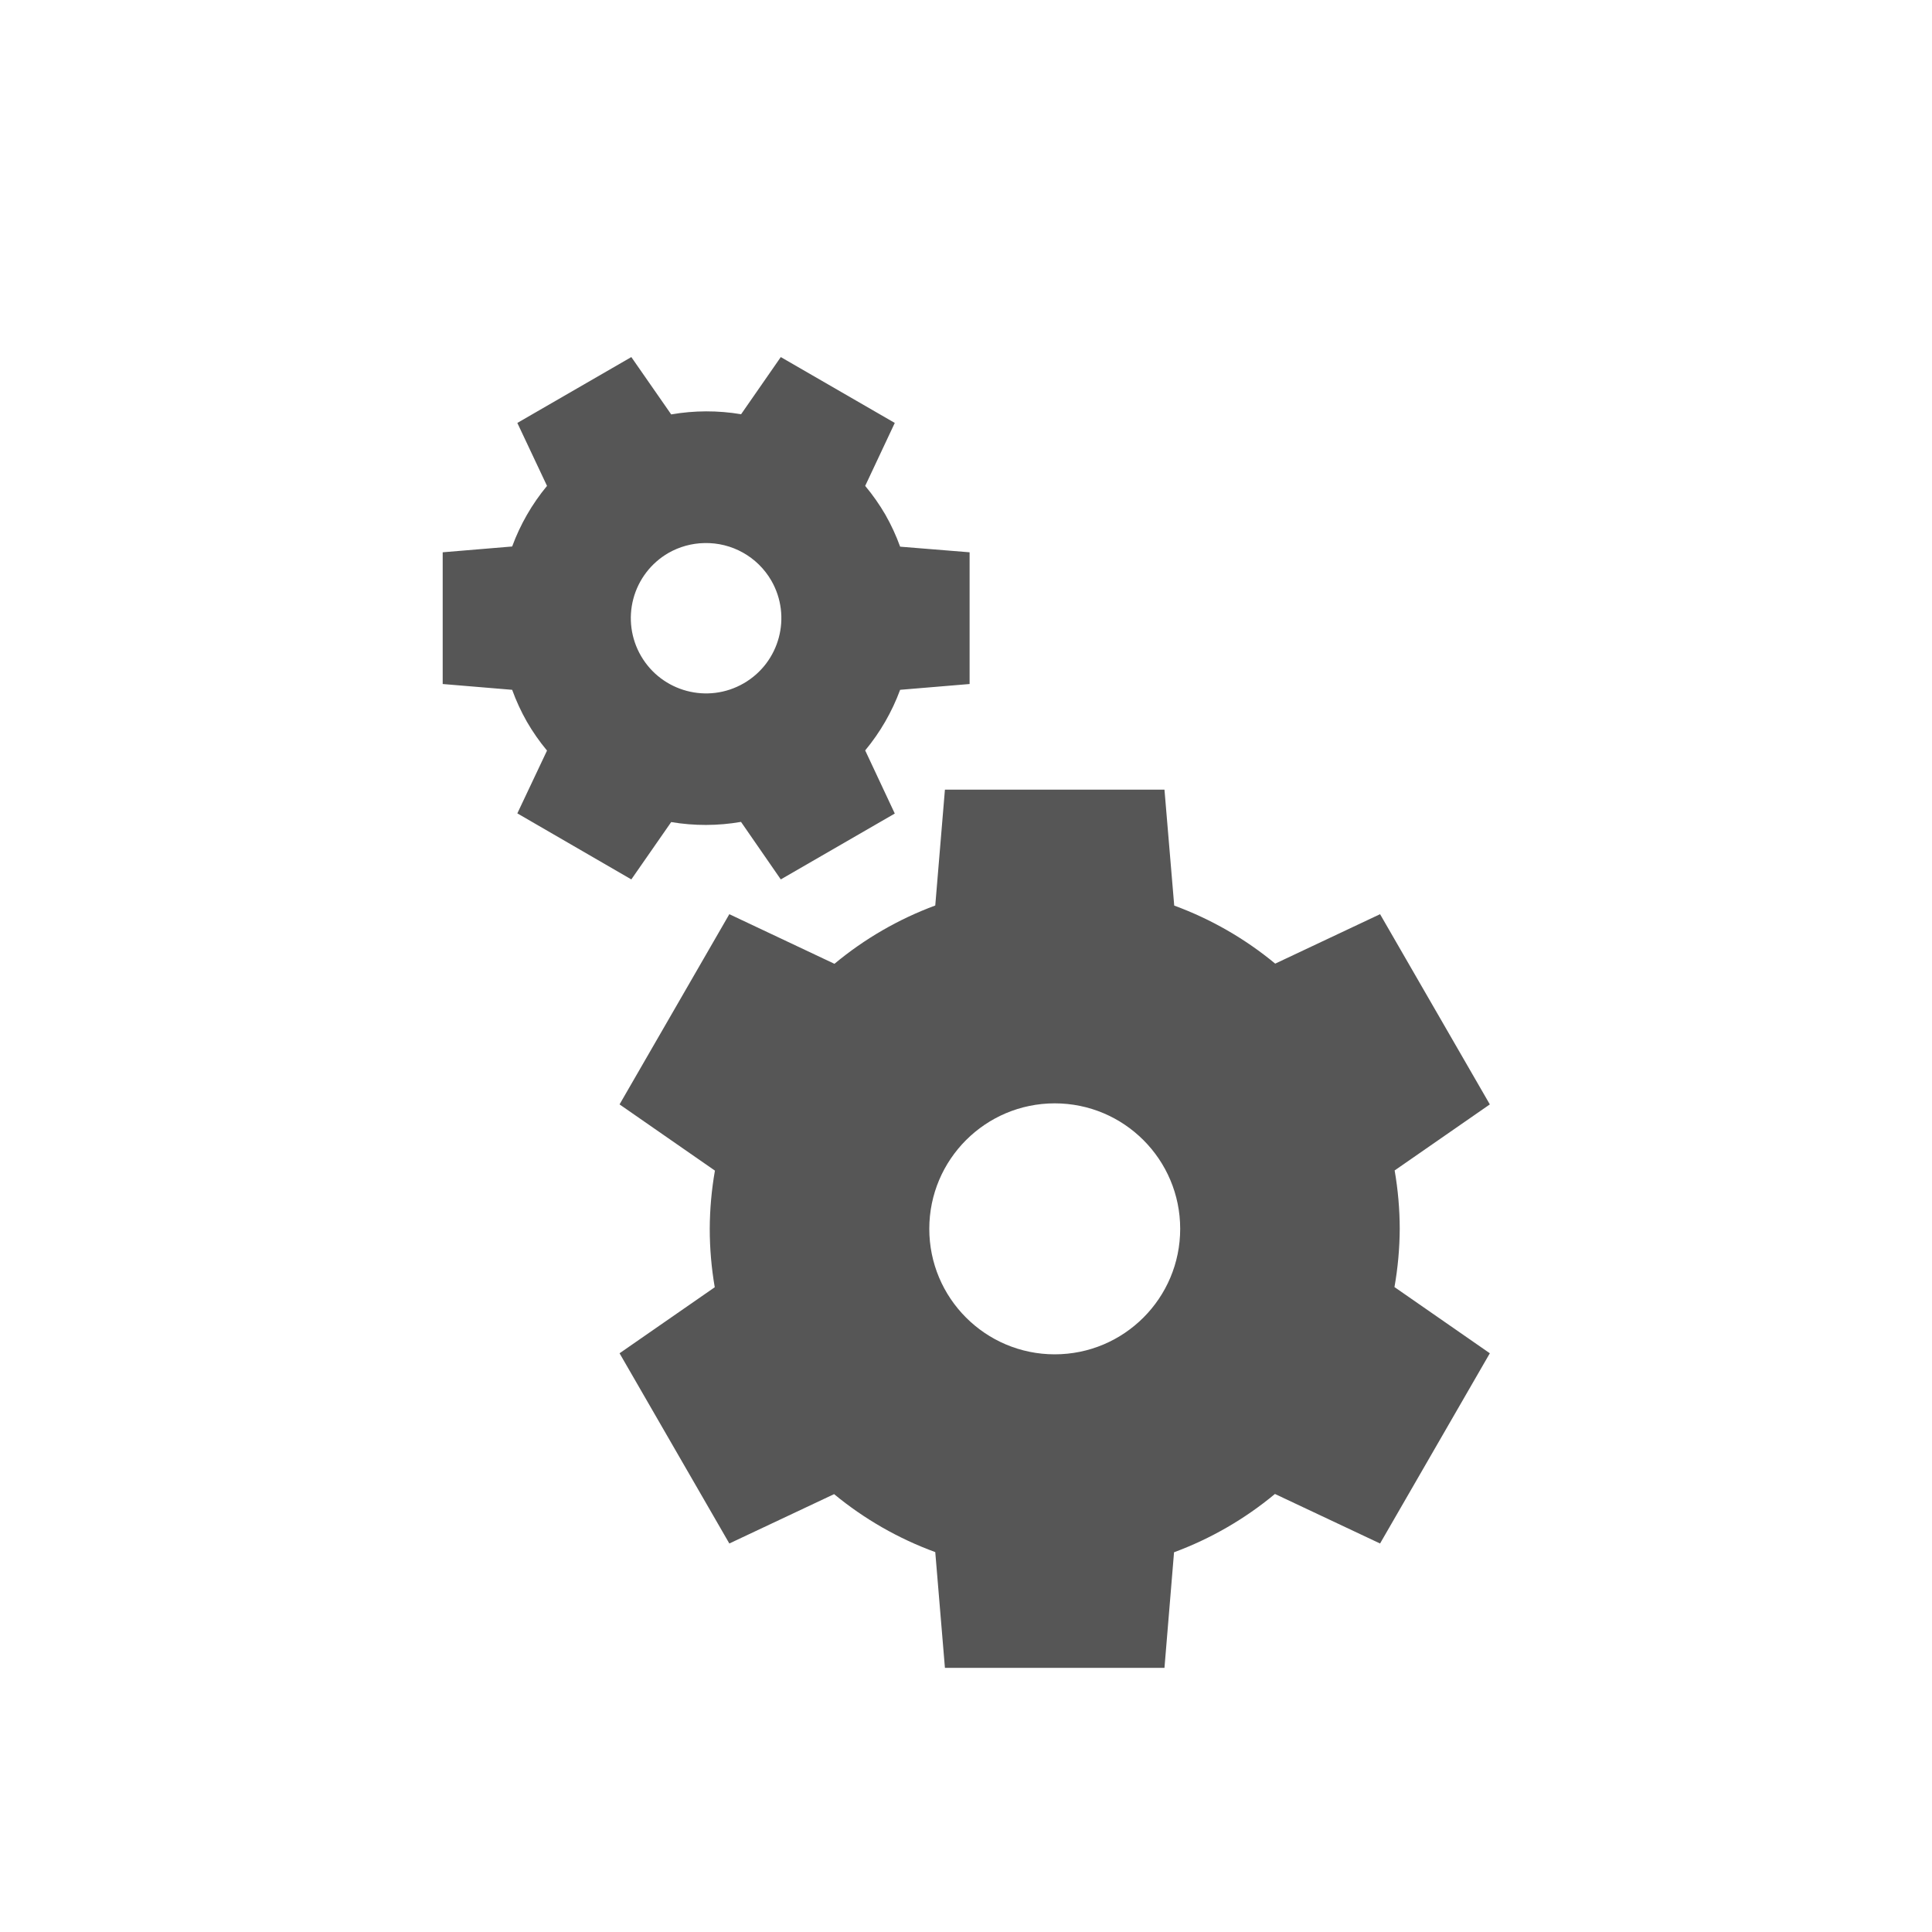
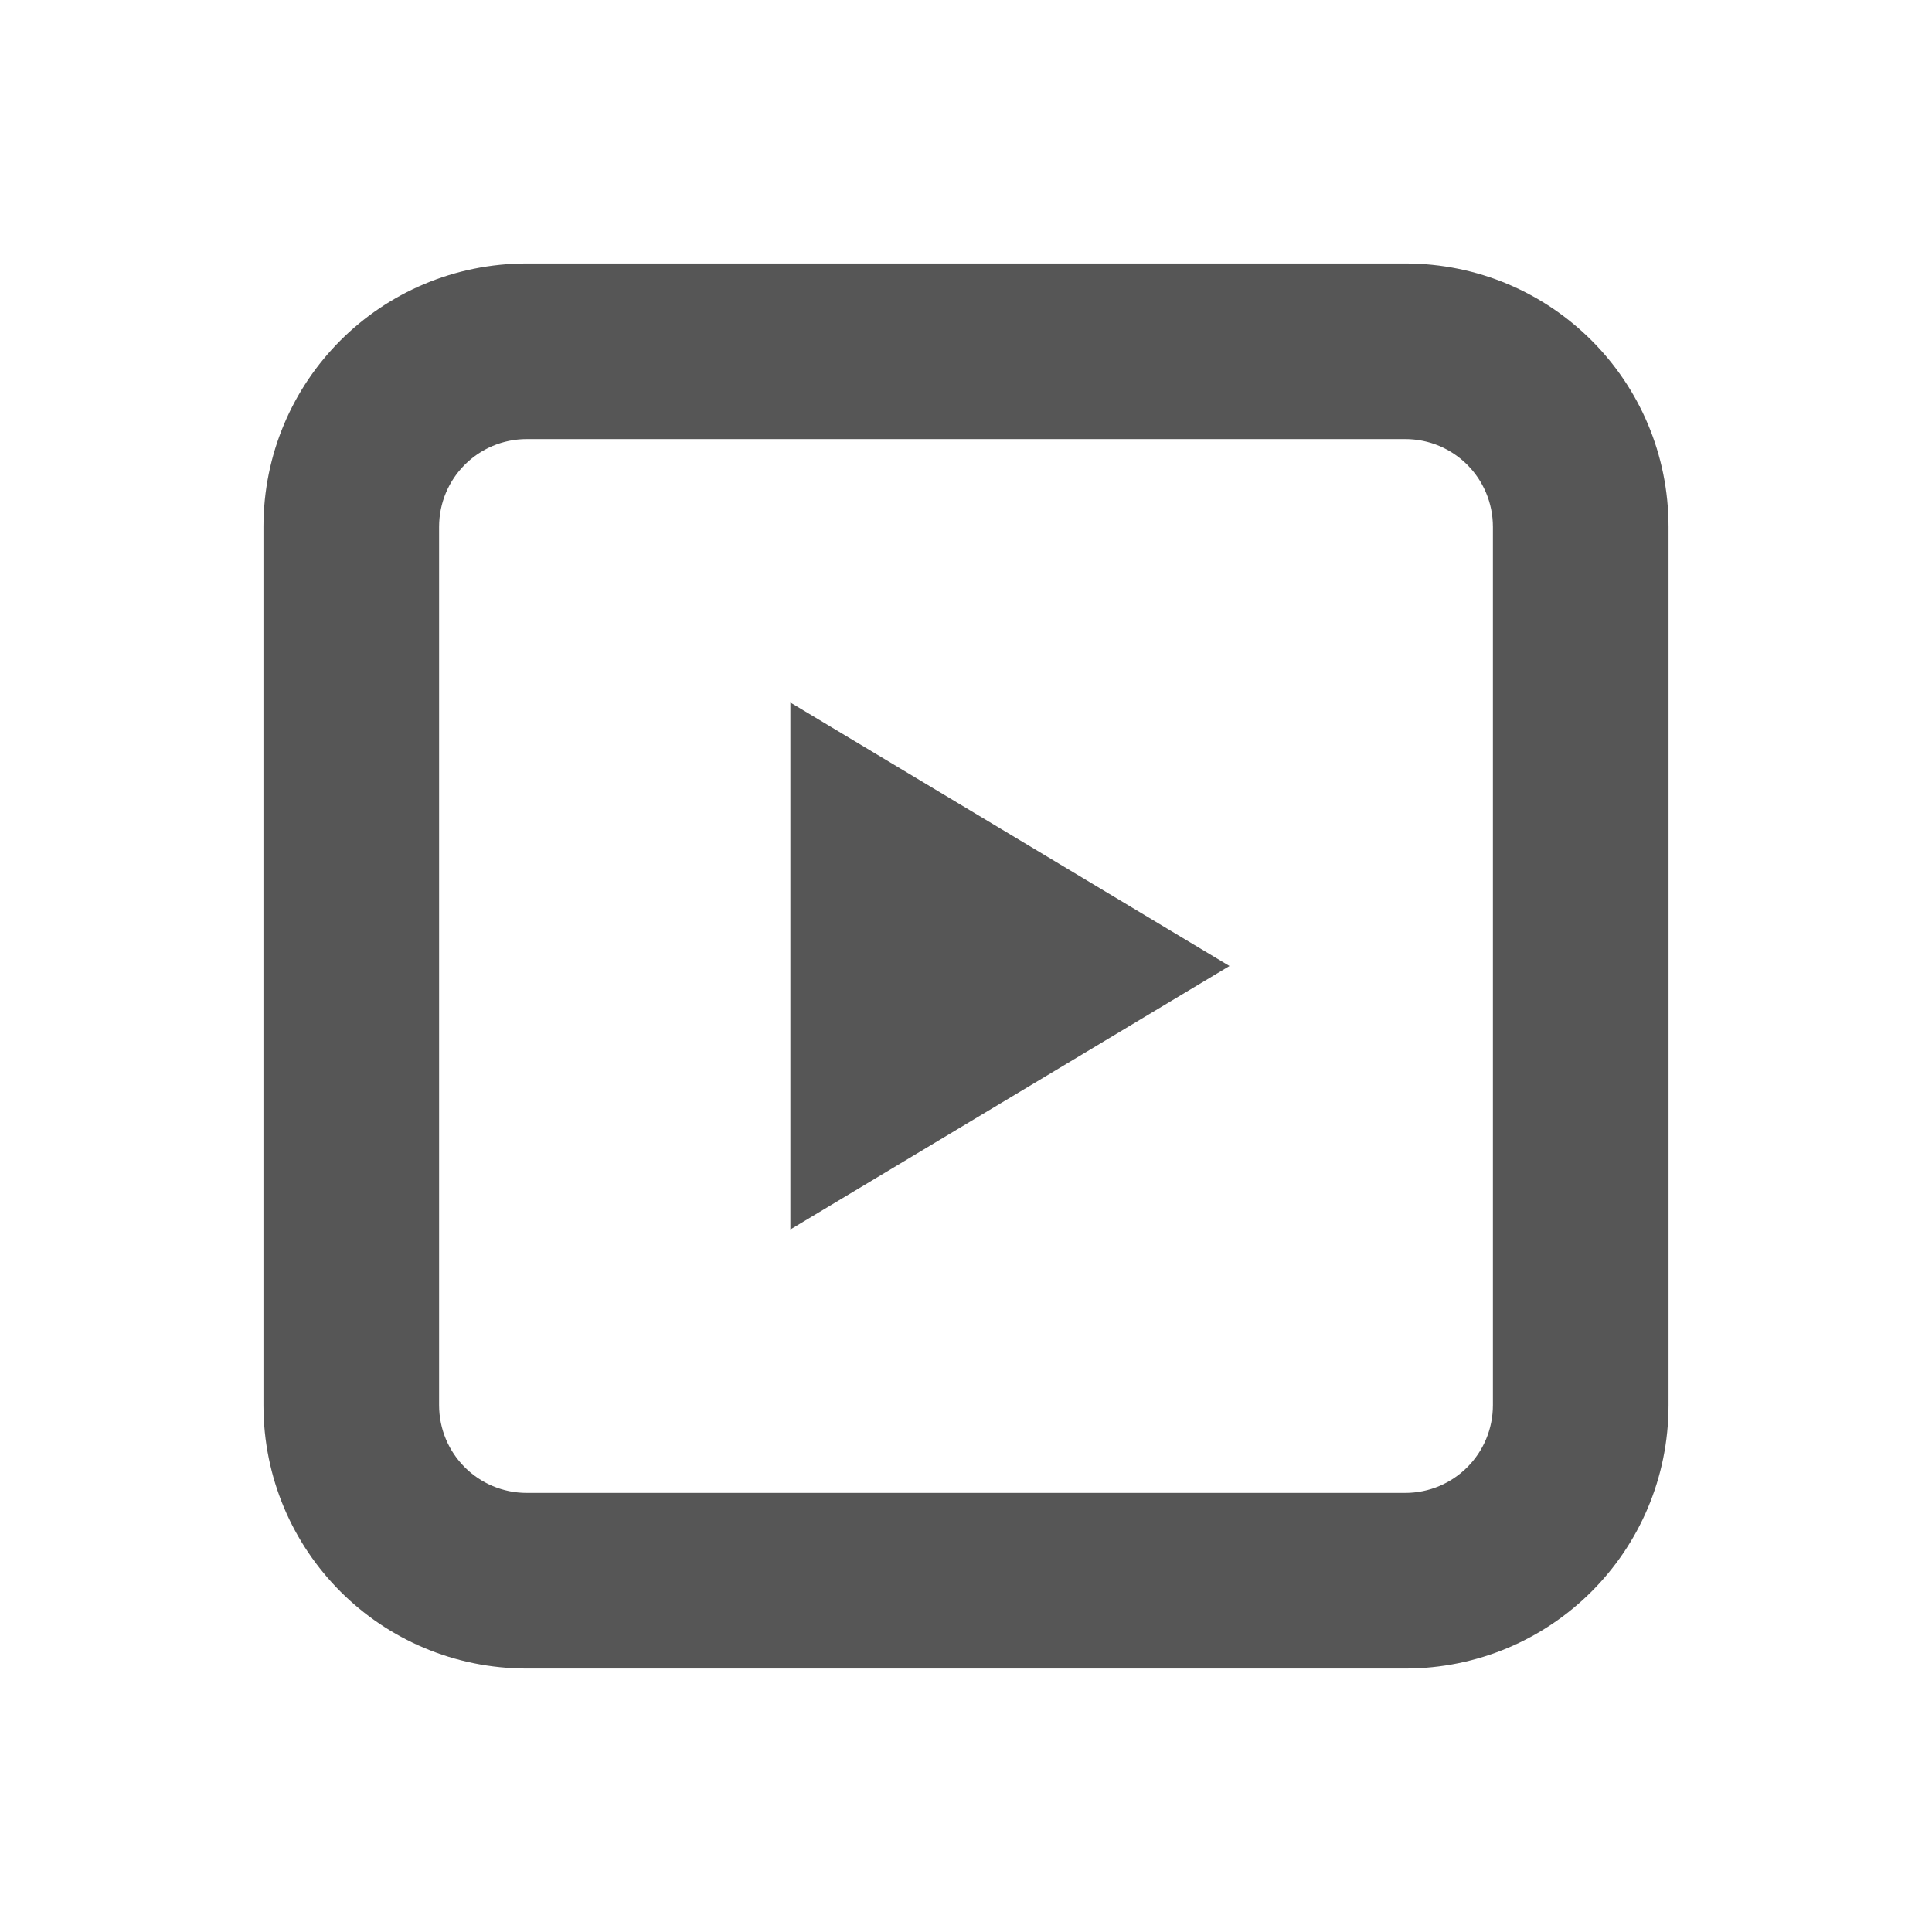
- <svg xmlns="http://www.w3.org/2000/svg" width="22" height="22" viewBox="0 0 22 22">
+ <svg xmlns="http://www.w3.org/2000/svg" width="22" height="22" version="1.1" viewBox="0 0 22 22">
  <defs>
-     <style id="current-color-scheme" type="text/css">
-    .ColorScheme-Text { color:#565656; } .ColorScheme-Highlight { color:#5294e2; }
-   </style>
+     <style id="current-color-scheme" type="text/css">.ColorScheme-Text { color:#565656; } .ColorScheme-Highlight { color:#5294e2; }</style>
  </defs>
-   <path style="fill:currentColor" class="ColorScheme-Text" d="M 4.189 1.066 L 2.891 1.816 L 3.229 2.533 A 2.357 2.357 0 0 0 2.832 3.223 L 2.041 3.289 L 2.041 4.789 L 2.832 4.855 A 2.357 2.357 0 0 0 3 5.219 A 2.357 2.357 0 0 0 3.229 5.547 L 2.891 6.262 L 4.189 7.014 L 4.643 6.361 A 2.357 2.357 0 0 0 5.438 6.359 L 5.891 7.014 L 7.189 6.264 L 6.852 5.545 A 2.357 2.357 0 0 0 7.25 4.855 L 8.041 4.789 L 8.041 3.289 L 7.25 3.225 A 2.357 2.357 0 0 0 7.082 2.861 A 2.357 2.357 0 0 0 6.852 2.533 L 7.189 1.816 L 5.891 1.066 L 5.439 1.717 A 2.357 2.357 0 0 0 4.643 1.719 L 4.189 1.066 z M 5.02 3.184 A 0.857 0.857 0 0 1 5.783 3.611 A 0.857 0.857 0 0 1 5.469 4.781 A 0.857 0.857 0 0 1 4.299 4.469 A 0.857 0.857 0 0 1 4.611 3.297 A 0.857 0.857 0 0 1 5.02 3.184 z M 7.76 5.992 L 7.65 7.311 A 3.929 3.929 0 0 0 6.502 7.975 L 5.305 7.41 L 4.055 9.576 L 5.141 10.33 A 3.929 3.929 0 0 0 5.082 10.992 A 3.929 3.929 0 0 0 5.139 11.658 L 4.055 12.41 L 5.305 14.576 L 6.498 14.014 A 3.929 3.929 0 0 0 7.65 14.674 L 7.76 15.992 L 10.26 15.992 L 10.369 14.676 A 3.929 3.929 0 0 0 11.518 14.012 L 12.715 14.576 L 13.965 12.41 L 12.879 11.656 A 3.929 3.929 0 0 0 12.939 10.992 A 3.929 3.929 0 0 0 12.881 10.328 L 13.965 9.576 L 12.715 7.41 L 11.521 7.973 A 3.929 3.929 0 0 0 10.371 7.312 L 10.26 5.992 L 7.76 5.992 z M 9.01 9.564 A 1.429 1.429 0 0 1 10.439 10.992 A 1.429 1.429 0 0 1 9.01 12.422 A 1.429 1.429 0 0 1 7.582 10.992 A 1.429 1.429 0 0 1 9.01 9.564 z" transform="translate(3 3)" />
+   <path class="ColorScheme-Text" d="m6 3c-1.662 0-3 1.338-3 3v10c0 1.662 1.338 3 3 3h10c1.662 0 3-1.338 3-3v-10c0-1.662-1.338-3-3-3zm0 2h10c0.554 0 1 0.446 1 1v10c0 0.554-0.446 1-1 1h-10c-0.554 0-1-0.446-1-1v-10c0-0.554 0.446-1 1-1zm3 3v6l5-3z" fill="currentColor" />
</svg>
